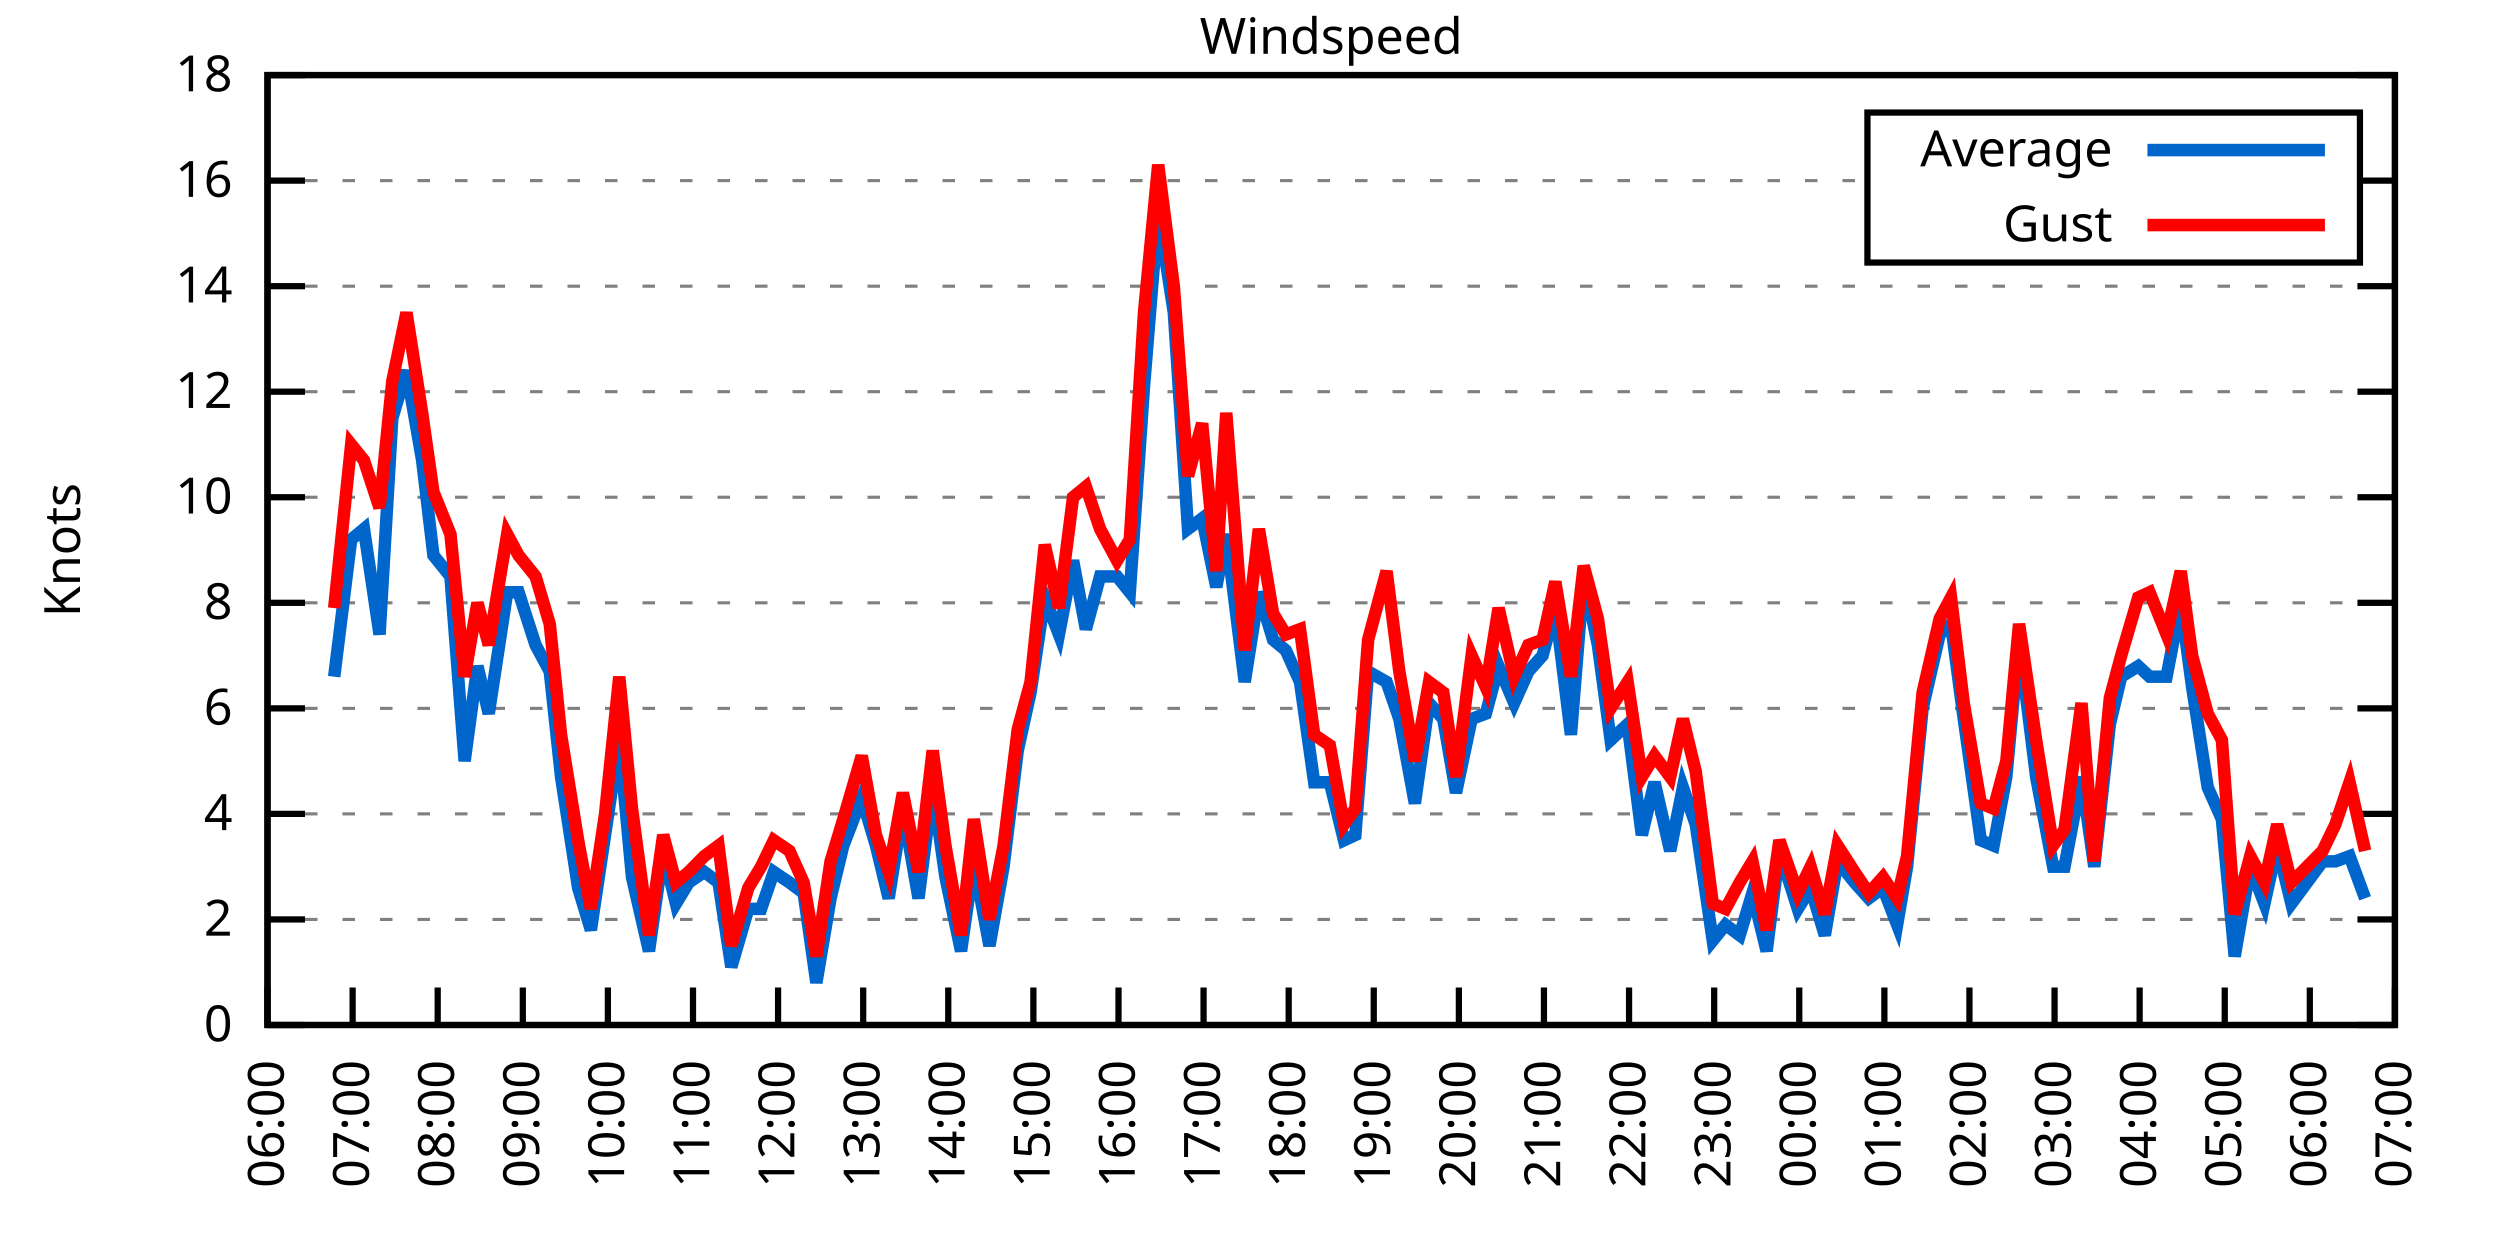
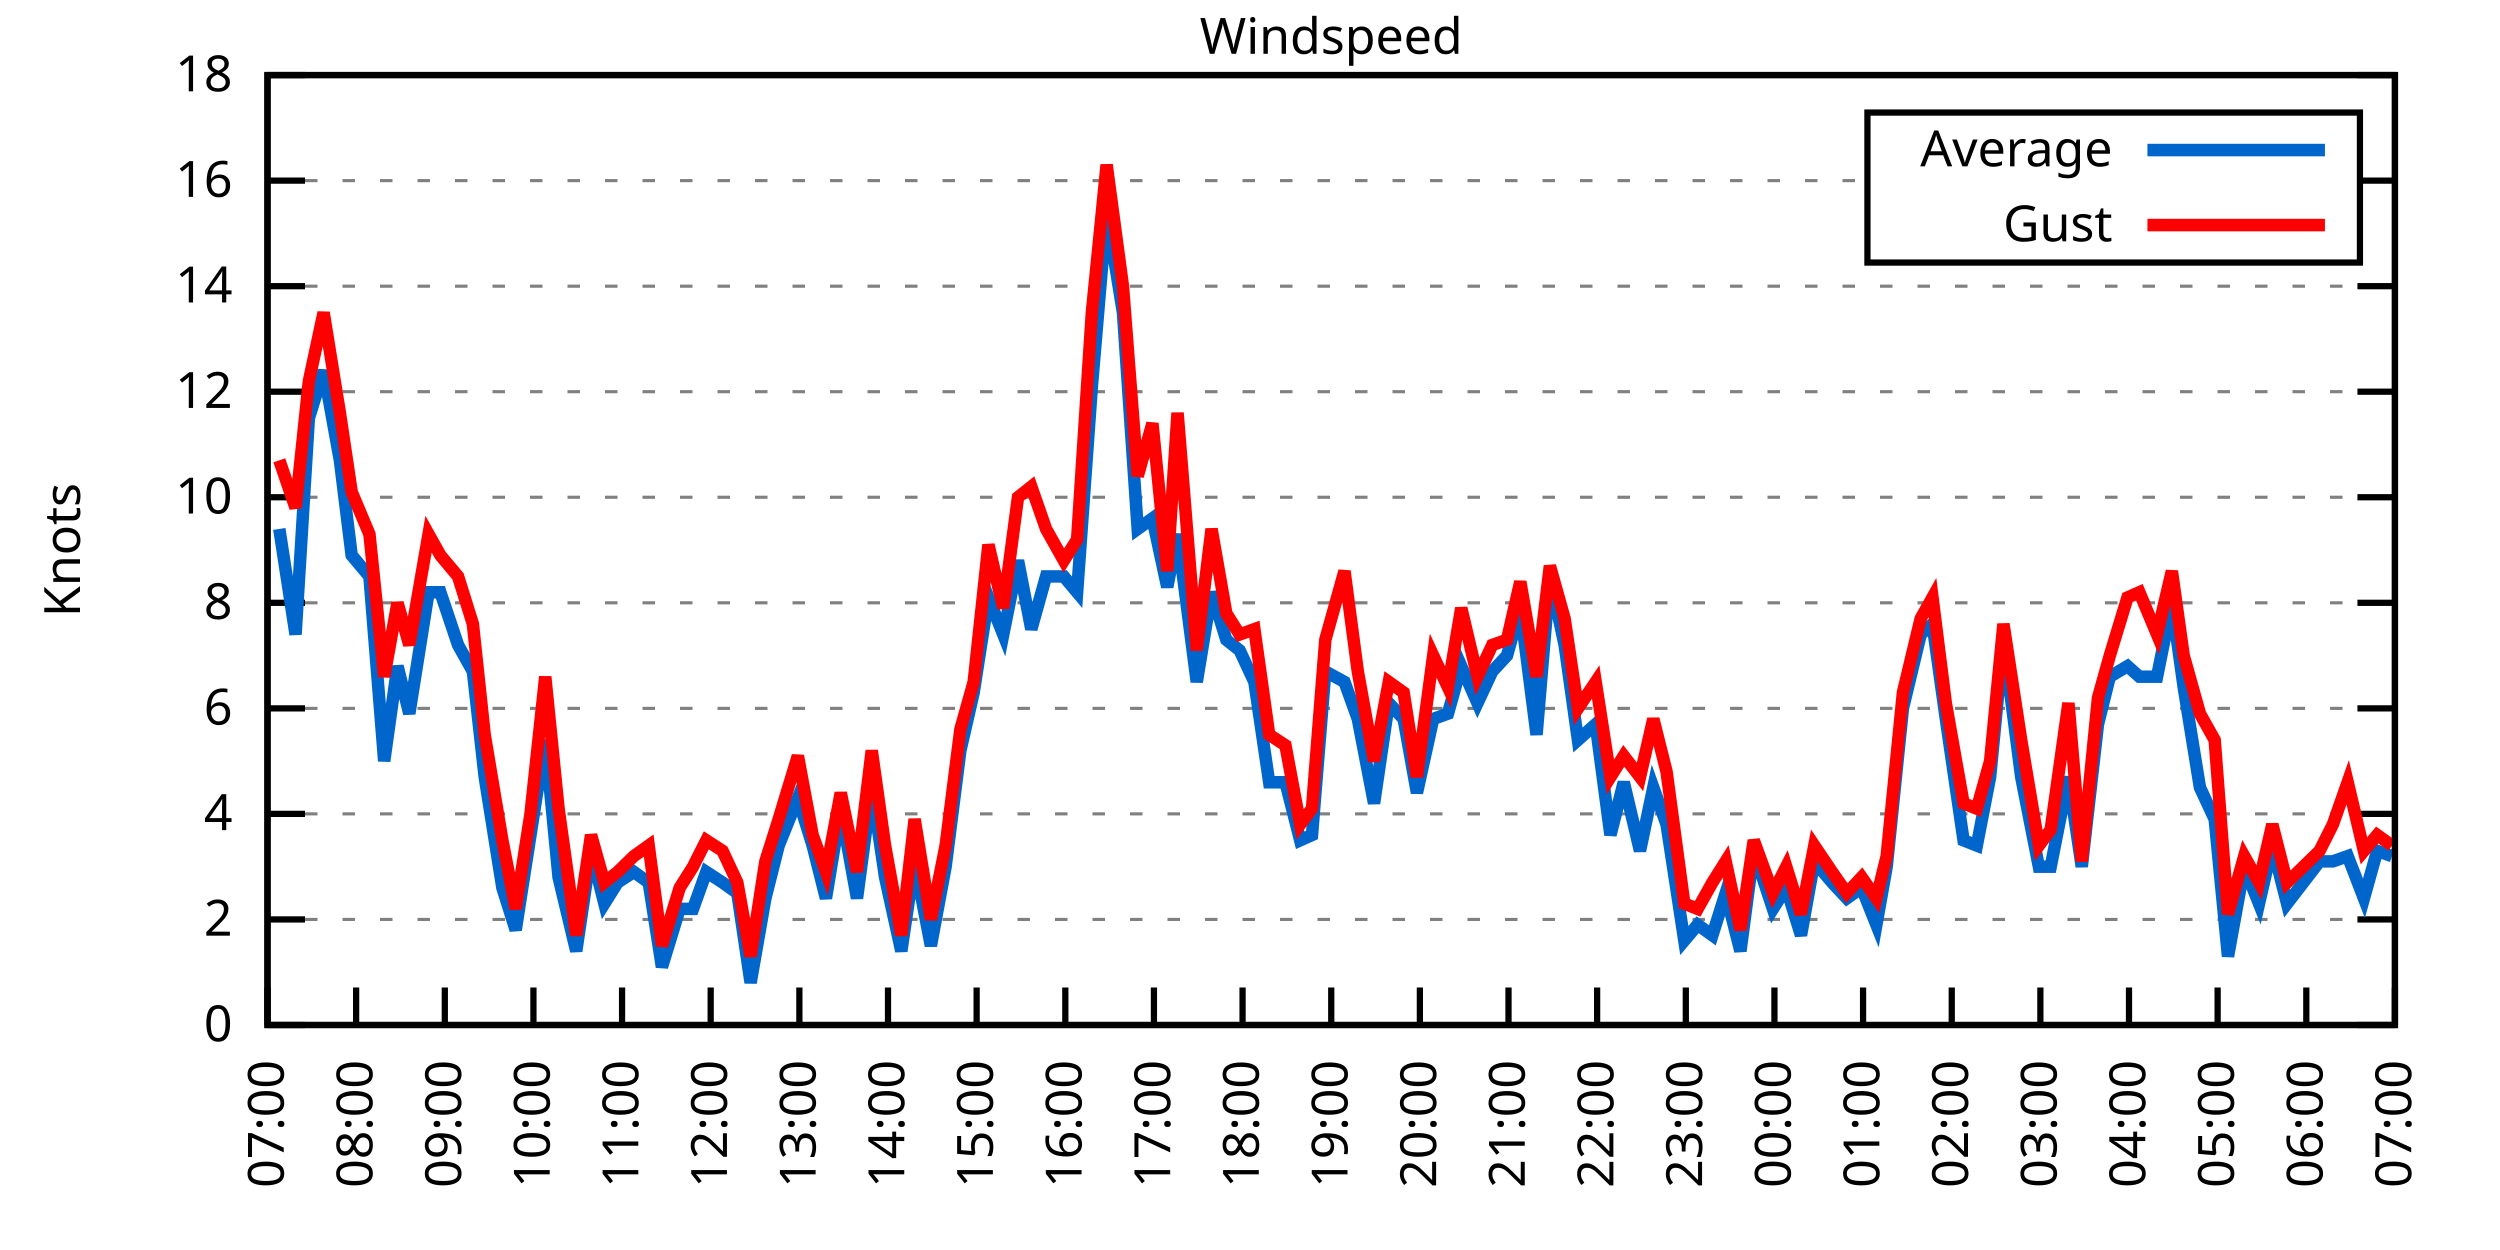
<svg xmlns="http://www.w3.org/2000/svg" xmlns:xlink="http://www.w3.org/1999/xlink" width="400" height="200" viewBox="0 0 400 200">
  <g id="gnuplot_canvas">
    <rect x="0" y="0" width="400" height="200" fill="none" />
    <defs>
      <circle id="gpDot" r="0.5" stroke-width="0.5" stroke="currentColor" />
      <path id="gpPt0" stroke-width="0.333" stroke="currentColor" d="M-1,0 h2 M0,-1 v2" />
      <path id="gpPt1" stroke-width="0.333" stroke="currentColor" d="M-1,-1 L1,1 M1,-1 L-1,1" />
      <path id="gpPt2" stroke-width="0.333" stroke="currentColor" d="M-1,0 L1,0 M0,-1 L0,1 M-1,-1 L1,1 M-1,1 L1,-1" />
      <rect id="gpPt3" stroke-width="0.333" stroke="currentColor" x="-1" y="-1" width="2" height="2" />
      <rect id="gpPt4" stroke-width="0.333" stroke="currentColor" fill="currentColor" x="-1" y="-1" width="2" height="2" />
      <circle id="gpPt5" stroke-width="0.333" stroke="currentColor" cx="0" cy="0" r="1" />
      <use xlink:href="#gpPt5" id="gpPt6" fill="currentColor" stroke="none" />
      <path id="gpPt7" stroke-width="0.333" stroke="currentColor" d="M0,-1.33 L-1.33,0.67 L1.33,0.67 z" />
      <use xlink:href="#gpPt7" id="gpPt8" fill="currentColor" stroke="none" />
      <use xlink:href="#gpPt7" id="gpPt9" stroke="currentColor" transform="rotate(180)" />
      <use xlink:href="#gpPt9" id="gpPt10" fill="currentColor" stroke="none" />
      <use xlink:href="#gpPt3" id="gpPt11" stroke="currentColor" transform="rotate(45)" />
      <use xlink:href="#gpPt11" id="gpPt12" fill="currentColor" stroke="none" />
      <path id="gpPt13" stroke-width="0.333" stroke="currentColor" d="M0,1.330 L1.265,0.411 L0.782,-1.067 L-0.782,-1.076 L-1.265,0.411 z" />
      <use xlink:href="#gpPt13" id="gpPt14" fill="currentColor" stroke="none" />
      <filter id="textbox" filterUnits="objectBoundingBox" x="0" y="0" height="1" width="1">
        <feFlood flood-color="white" flood-opacity="1" result="bgnd" />
        <feComposite in="SourceGraphic" in2="bgnd" operator="atop" />
      </filter>
      <filter id="greybox" filterUnits="objectBoundingBox" x="0" y="0" height="1" width="1">
        <feFlood flood-color="lightgrey" flood-opacity="1" result="grey" />
        <feComposite in="SourceGraphic" in2="grey" operator="atop" />
      </filter>
    </defs>
    <g fill="none" color="white" stroke="currentColor" stroke-width="1.00" stroke-linecap="butt" stroke-linejoin="miter">
</g>
    <g fill="none" color="black" stroke="currentColor" stroke-width="1.00" stroke-linecap="butt" stroke-linejoin="miter">
      <g stroke="none" shape-rendering="crispEdges">
        <polygon fill="rgb(255, 255, 255)" points="42.80,164.00 383.18,164.00 383.18,12.02 42.80,12.02 " />
      </g>
    </g>
    <g fill="none" color="black" stroke="currentColor" stroke-width="1.00" stroke-linecap="butt" stroke-linejoin="miter">
</g>
    <g fill="none" color="black" stroke="black" stroke-width="0.50" stroke-linecap="butt" stroke-linejoin="miter">
</g>
    <g fill="none" color="gray" stroke="currentColor" stroke-width="0.50" stroke-linecap="butt" stroke-linejoin="miter">
      <path stroke="gray" stroke-dasharray="2,4" class="gridline" d="M42.80,164.00 L383.19,164.00  " />
    </g>
    <g fill="none" color="gray" stroke="gray" stroke-width="1.00" stroke-linecap="butt" stroke-linejoin="miter">
</g>
    <g fill="none" color="black" stroke="currentColor" stroke-width="1.00" stroke-linecap="butt" stroke-linejoin="miter">
      <path stroke="black" d="M42.80,164.00 L48.80,164.00 M383.19,164.00 L377.19,164.00  " />
      <g transform="translate(37.20,166.60)" stroke="none" fill="black" font-family="Sans" font-size="8.00" text-anchor="end">
        <text>
          <tspan font-family="Sans"> 0</tspan>
        </text>
      </g>
    </g>
    <g fill="none" color="black" stroke="currentColor" stroke-width="1.00" stroke-linecap="butt" stroke-linejoin="miter">
</g>
    <g fill="none" color="black" stroke="black" stroke-width="0.50" stroke-linecap="butt" stroke-linejoin="miter">
</g>
    <g fill="none" color="gray" stroke="currentColor" stroke-width="0.50" stroke-linecap="butt" stroke-linejoin="miter">
      <path stroke="gray" stroke-dasharray="2,4" class="gridline" d="M42.80,147.11 L383.19,147.11  " />
    </g>
    <g fill="none" color="gray" stroke="gray" stroke-width="1.00" stroke-linecap="butt" stroke-linejoin="miter">
</g>
    <g fill="none" color="black" stroke="currentColor" stroke-width="1.00" stroke-linecap="butt" stroke-linejoin="miter">
      <path stroke="black" d="M42.80,147.11 L48.80,147.11 M383.19,147.11 L377.19,147.11  " />
      <g transform="translate(37.20,149.71)" stroke="none" fill="black" font-family="Sans" font-size="8.00" text-anchor="end">
        <text>
          <tspan font-family="Sans"> 2</tspan>
        </text>
      </g>
    </g>
    <g fill="none" color="black" stroke="currentColor" stroke-width="1.00" stroke-linecap="butt" stroke-linejoin="miter">
</g>
    <g fill="none" color="black" stroke="black" stroke-width="0.50" stroke-linecap="butt" stroke-linejoin="miter">
</g>
    <g fill="none" color="gray" stroke="currentColor" stroke-width="0.50" stroke-linecap="butt" stroke-linejoin="miter">
      <path stroke="gray" stroke-dasharray="2,4" class="gridline" d="M42.80,130.22 L383.19,130.22  " />
    </g>
    <g fill="none" color="gray" stroke="gray" stroke-width="1.00" stroke-linecap="butt" stroke-linejoin="miter">
</g>
    <g fill="none" color="black" stroke="currentColor" stroke-width="1.00" stroke-linecap="butt" stroke-linejoin="miter">
      <path stroke="black" d="M42.80,130.22 L48.80,130.22 M383.19,130.22 L377.19,130.22  " />
      <g transform="translate(37.20,132.82)" stroke="none" fill="black" font-family="Sans" font-size="8.00" text-anchor="end">
        <text>
          <tspan font-family="Sans"> 4</tspan>
        </text>
      </g>
    </g>
    <g fill="none" color="black" stroke="currentColor" stroke-width="1.00" stroke-linecap="butt" stroke-linejoin="miter">
</g>
    <g fill="none" color="black" stroke="black" stroke-width="0.50" stroke-linecap="butt" stroke-linejoin="miter">
</g>
    <g fill="none" color="gray" stroke="currentColor" stroke-width="0.50" stroke-linecap="butt" stroke-linejoin="miter">
      <path stroke="gray" stroke-dasharray="2,4" class="gridline" d="M42.80,113.34 L383.19,113.34  " />
    </g>
    <g fill="none" color="gray" stroke="gray" stroke-width="1.00" stroke-linecap="butt" stroke-linejoin="miter">
</g>
    <g fill="none" color="black" stroke="currentColor" stroke-width="1.00" stroke-linecap="butt" stroke-linejoin="miter">
      <path stroke="black" d="M42.80,113.34 L48.80,113.34 M383.19,113.34 L377.19,113.34  " />
      <g transform="translate(37.20,115.94)" stroke="none" fill="black" font-family="Sans" font-size="8.00" text-anchor="end">
        <text>
          <tspan font-family="Sans"> 6</tspan>
        </text>
      </g>
    </g>
    <g fill="none" color="black" stroke="currentColor" stroke-width="1.00" stroke-linecap="butt" stroke-linejoin="miter">
</g>
    <g fill="none" color="black" stroke="black" stroke-width="0.50" stroke-linecap="butt" stroke-linejoin="miter">
</g>
    <g fill="none" color="gray" stroke="currentColor" stroke-width="0.50" stroke-linecap="butt" stroke-linejoin="miter">
      <path stroke="gray" stroke-dasharray="2,4" class="gridline" d="M42.80,96.45 L383.19,96.45  " />
    </g>
    <g fill="none" color="gray" stroke="gray" stroke-width="1.00" stroke-linecap="butt" stroke-linejoin="miter">
</g>
    <g fill="none" color="black" stroke="currentColor" stroke-width="1.00" stroke-linecap="butt" stroke-linejoin="miter">
      <path stroke="black" d="M42.80,96.45 L48.80,96.45 M383.19,96.45 L377.19,96.45  " />
      <g transform="translate(37.20,99.05)" stroke="none" fill="black" font-family="Sans" font-size="8.00" text-anchor="end">
        <text>
          <tspan font-family="Sans"> 8</tspan>
        </text>
      </g>
    </g>
    <g fill="none" color="black" stroke="currentColor" stroke-width="1.00" stroke-linecap="butt" stroke-linejoin="miter">
</g>
    <g fill="none" color="black" stroke="black" stroke-width="0.50" stroke-linecap="butt" stroke-linejoin="miter">
</g>
    <g fill="none" color="gray" stroke="currentColor" stroke-width="0.50" stroke-linecap="butt" stroke-linejoin="miter">
      <path stroke="gray" stroke-dasharray="2,4" class="gridline" d="M42.80,79.56 L383.19,79.56  " />
    </g>
    <g fill="none" color="gray" stroke="gray" stroke-width="1.00" stroke-linecap="butt" stroke-linejoin="miter">
</g>
    <g fill="none" color="black" stroke="currentColor" stroke-width="1.00" stroke-linecap="butt" stroke-linejoin="miter">
      <path stroke="black" d="M42.80,79.56 L48.80,79.56 M383.19,79.56 L377.19,79.56  " />
      <g transform="translate(37.20,82.16)" stroke="none" fill="black" font-family="Sans" font-size="8.00" text-anchor="end">
        <text>
          <tspan font-family="Sans"> 10</tspan>
        </text>
      </g>
    </g>
    <g fill="none" color="black" stroke="currentColor" stroke-width="1.00" stroke-linecap="butt" stroke-linejoin="miter">
</g>
    <g fill="none" color="black" stroke="black" stroke-width="0.50" stroke-linecap="butt" stroke-linejoin="miter">
</g>
    <g fill="none" color="gray" stroke="currentColor" stroke-width="0.50" stroke-linecap="butt" stroke-linejoin="miter">
      <path stroke="gray" stroke-dasharray="2,4" class="gridline" d="M42.80,62.67 L383.19,62.67  " />
    </g>
    <g fill="none" color="gray" stroke="gray" stroke-width="1.00" stroke-linecap="butt" stroke-linejoin="miter">
</g>
    <g fill="none" color="black" stroke="currentColor" stroke-width="1.00" stroke-linecap="butt" stroke-linejoin="miter">
      <path stroke="black" d="M42.80,62.67 L48.80,62.67 M383.19,62.67 L377.19,62.67  " />
      <g transform="translate(37.20,65.27)" stroke="none" fill="black" font-family="Sans" font-size="8.00" text-anchor="end">
        <text>
          <tspan font-family="Sans"> 12</tspan>
        </text>
      </g>
    </g>
    <g fill="none" color="black" stroke="currentColor" stroke-width="1.00" stroke-linecap="butt" stroke-linejoin="miter">
</g>
    <g fill="none" color="black" stroke="black" stroke-width="0.50" stroke-linecap="butt" stroke-linejoin="miter">
</g>
    <g fill="none" color="gray" stroke="currentColor" stroke-width="0.50" stroke-linecap="butt" stroke-linejoin="miter">
      <path stroke="gray" stroke-dasharray="2,4" class="gridline" d="M42.80,45.79 L383.19,45.79  " />
    </g>
    <g fill="none" color="gray" stroke="gray" stroke-width="1.00" stroke-linecap="butt" stroke-linejoin="miter">
</g>
    <g fill="none" color="black" stroke="currentColor" stroke-width="1.00" stroke-linecap="butt" stroke-linejoin="miter">
      <path stroke="black" d="M42.80,45.79 L48.80,45.79 M383.19,45.79 L377.19,45.79  " />
      <g transform="translate(37.20,48.39)" stroke="none" fill="black" font-family="Sans" font-size="8.00" text-anchor="end">
        <text>
          <tspan font-family="Sans"> 14</tspan>
        </text>
      </g>
    </g>
    <g fill="none" color="black" stroke="currentColor" stroke-width="1.00" stroke-linecap="butt" stroke-linejoin="miter">
</g>
    <g fill="none" color="black" stroke="black" stroke-width="0.50" stroke-linecap="butt" stroke-linejoin="miter">
</g>
    <g fill="none" color="gray" stroke="currentColor" stroke-width="0.50" stroke-linecap="butt" stroke-linejoin="miter">
      <path stroke="gray" stroke-dasharray="2,4" class="gridline" d="M42.80,28.90 L298.79,28.90 M377.59,28.90 L383.19,28.90  " />
    </g>
    <g fill="none" color="gray" stroke="gray" stroke-width="1.00" stroke-linecap="butt" stroke-linejoin="miter">
</g>
    <g fill="none" color="black" stroke="currentColor" stroke-width="1.00" stroke-linecap="butt" stroke-linejoin="miter">
      <path stroke="black" d="M42.80,28.90 L48.80,28.90 M383.19,28.90 L377.19,28.90  " />
      <g transform="translate(37.20,31.50)" stroke="none" fill="black" font-family="Sans" font-size="8.00" text-anchor="end">
        <text>
          <tspan font-family="Sans"> 16</tspan>
        </text>
      </g>
    </g>
    <g fill="none" color="black" stroke="currentColor" stroke-width="1.00" stroke-linecap="butt" stroke-linejoin="miter">
</g>
    <g fill="none" color="black" stroke="black" stroke-width="0.50" stroke-linecap="butt" stroke-linejoin="miter">
</g>
    <g fill="none" color="gray" stroke="currentColor" stroke-width="0.50" stroke-linecap="butt" stroke-linejoin="miter">
      <path stroke="gray" stroke-dasharray="2,4" class="gridline" d="M42.80,12.01 L383.19,12.01  " />
    </g>
    <g fill="none" color="gray" stroke="gray" stroke-width="1.00" stroke-linecap="butt" stroke-linejoin="miter">
</g>
    <g fill="none" color="black" stroke="currentColor" stroke-width="1.00" stroke-linecap="butt" stroke-linejoin="miter">
      <path stroke="black" d="M42.80,12.01 L48.80,12.01 M383.19,12.01 L377.19,12.01  " />
      <g transform="translate(37.20,14.61)" stroke="none" fill="black" font-family="Sans" font-size="8.00" text-anchor="end">
        <text>
          <tspan font-family="Sans"> 18</tspan>
        </text>
      </g>
    </g>
    <g fill="none" color="black" stroke="currentColor" stroke-width="1.00" stroke-linecap="butt" stroke-linejoin="miter">
      <path stroke="black" d="M42.80,164.00 L42.80,158.00  " />
      <g transform="translate(45.40,169.60) rotate(270.00)" stroke="none" fill="black" font-family="Sans" font-size="8.00" text-anchor="end">
        <text>
-           <tspan font-family="Sans">06:00</tspan>
-         </text>
-       </g>
-     </g>
-     <g fill="none" color="black" stroke="currentColor" stroke-width="1.00" stroke-linecap="butt" stroke-linejoin="miter">
-       <path stroke="black" d="M56.42,164.00 L56.42,158.00  " />
-       <g transform="translate(59.02,169.60) rotate(270.00)" stroke="none" fill="black" font-family="Sans" font-size="8.00" text-anchor="end">
-         <text>
          <tspan font-family="Sans">07:00</tspan>
        </text>
      </g>
    </g>
    <g fill="none" color="black" stroke="currentColor" stroke-width="1.00" stroke-linecap="butt" stroke-linejoin="miter">
-       <path stroke="black" d="M70.03,164.00 L70.03,158.00  " />
-       <g transform="translate(72.63,169.60) rotate(270.00)" stroke="none" fill="black" font-family="Sans" font-size="8.00" text-anchor="end">
+       <path stroke="black" d="M56.98,164.00 L56.98,158.00  " />
+       <g transform="translate(59.58,169.60) rotate(270.00)" stroke="none" fill="black" font-family="Sans" font-size="8.00" text-anchor="end">
        <text>
          <tspan font-family="Sans">08:00</tspan>
        </text>
      </g>
    </g>
    <g fill="none" color="black" stroke="currentColor" stroke-width="1.00" stroke-linecap="butt" stroke-linejoin="miter">
-       <path stroke="black" d="M83.65,164.00 L83.65,158.00  " />
-       <g transform="translate(86.25,169.60) rotate(270.00)" stroke="none" fill="black" font-family="Sans" font-size="8.00" text-anchor="end">
+       <path stroke="black" d="M71.17,164.00 L71.17,158.00  " />
+       <g transform="translate(73.77,169.60) rotate(270.00)" stroke="none" fill="black" font-family="Sans" font-size="8.00" text-anchor="end">
        <text>
          <tspan font-family="Sans">09:00</tspan>
        </text>
      </g>
    </g>
    <g fill="none" color="black" stroke="currentColor" stroke-width="1.00" stroke-linecap="butt" stroke-linejoin="miter">
-       <path stroke="black" d="M97.26,164.00 L97.26,158.00  " />
-       <g transform="translate(99.86,169.60) rotate(270.00)" stroke="none" fill="black" font-family="Sans" font-size="8.00" text-anchor="end">
+       <path stroke="black" d="M85.35,164.00 L85.35,158.00  " />
+       <g transform="translate(87.95,169.60) rotate(270.00)" stroke="none" fill="black" font-family="Sans" font-size="8.00" text-anchor="end">
        <text>
          <tspan font-family="Sans">10:00</tspan>
        </text>
      </g>
    </g>
    <g fill="none" color="black" stroke="currentColor" stroke-width="1.00" stroke-linecap="butt" stroke-linejoin="miter">
-       <path stroke="black" d="M110.88,164.00 L110.88,158.00  " />
-       <g transform="translate(113.48,169.60) rotate(270.00)" stroke="none" fill="black" font-family="Sans" font-size="8.00" text-anchor="end">
+       <path stroke="black" d="M99.53,164.00 L99.53,158.00  " />
+       <g transform="translate(102.13,169.60) rotate(270.00)" stroke="none" fill="black" font-family="Sans" font-size="8.00" text-anchor="end">
        <text>
          <tspan font-family="Sans">11:00</tspan>
        </text>
      </g>
    </g>
    <g fill="none" color="black" stroke="currentColor" stroke-width="1.00" stroke-linecap="butt" stroke-linejoin="miter">
-       <path stroke="black" d="M124.49,164.00 L124.49,158.00  " />
-       <g transform="translate(127.09,169.60) rotate(270.00)" stroke="none" fill="black" font-family="Sans" font-size="8.00" text-anchor="end">
+       <path stroke="black" d="M113.71,164.00 L113.71,158.00  " />
+       <g transform="translate(116.31,169.60) rotate(270.00)" stroke="none" fill="black" font-family="Sans" font-size="8.00" text-anchor="end">
        <text>
          <tspan font-family="Sans">12:00</tspan>
        </text>
      </g>
    </g>
    <g fill="none" color="black" stroke="currentColor" stroke-width="1.00" stroke-linecap="butt" stroke-linejoin="miter">
-       <path stroke="black" d="M138.11,164.00 L138.11,158.00  " />
-       <g transform="translate(140.71,169.60) rotate(270.00)" stroke="none" fill="black" font-family="Sans" font-size="8.00" text-anchor="end">
+       <path stroke="black" d="M127.90,164.00 L127.90,158.00  " />
+       <g transform="translate(130.50,169.60) rotate(270.00)" stroke="none" fill="black" font-family="Sans" font-size="8.00" text-anchor="end">
        <text>
          <tspan font-family="Sans">13:00</tspan>
        </text>
      </g>
    </g>
    <g fill="none" color="black" stroke="currentColor" stroke-width="1.00" stroke-linecap="butt" stroke-linejoin="miter">
-       <path stroke="black" d="M151.72,164.00 L151.72,158.00  " />
-       <g transform="translate(154.32,169.60) rotate(270.00)" stroke="none" fill="black" font-family="Sans" font-size="8.00" text-anchor="end">
+       <path stroke="black" d="M142.08,164.00 L142.08,158.00  " />
+       <g transform="translate(144.68,169.60) rotate(270.00)" stroke="none" fill="black" font-family="Sans" font-size="8.00" text-anchor="end">
        <text>
          <tspan font-family="Sans">14:00</tspan>
        </text>
      </g>
    </g>
    <g fill="none" color="black" stroke="currentColor" stroke-width="1.00" stroke-linecap="butt" stroke-linejoin="miter">
-       <path stroke="black" d="M165.34,164.00 L165.34,158.00  " />
-       <g transform="translate(167.94,169.60) rotate(270.00)" stroke="none" fill="black" font-family="Sans" font-size="8.00" text-anchor="end">
+       <path stroke="black" d="M156.26,164.00 L156.26,158.00  " />
+       <g transform="translate(158.86,169.60) rotate(270.00)" stroke="none" fill="black" font-family="Sans" font-size="8.00" text-anchor="end">
        <text>
          <tspan font-family="Sans">15:00</tspan>
        </text>
      </g>
    </g>
    <g fill="none" color="black" stroke="currentColor" stroke-width="1.00" stroke-linecap="butt" stroke-linejoin="miter">
-       <path stroke="black" d="M178.96,164.00 L178.96,158.00  " />
-       <g transform="translate(181.56,169.60) rotate(270.00)" stroke="none" fill="black" font-family="Sans" font-size="8.00" text-anchor="end">
+       <path stroke="black" d="M170.45,164.00 L170.45,158.00  " />
+       <g transform="translate(173.05,169.60) rotate(270.00)" stroke="none" fill="black" font-family="Sans" font-size="8.00" text-anchor="end">
        <text>
          <tspan font-family="Sans">16:00</tspan>
        </text>
      </g>
    </g>
    <g fill="none" color="black" stroke="currentColor" stroke-width="1.00" stroke-linecap="butt" stroke-linejoin="miter">
-       <path stroke="black" d="M192.57,164.00 L192.57,158.00  " />
-       <g transform="translate(195.17,169.60) rotate(270.00)" stroke="none" fill="black" font-family="Sans" font-size="8.00" text-anchor="end">
+       <path stroke="black" d="M184.63,164.00 L184.63,158.00  " />
+       <g transform="translate(187.23,169.60) rotate(270.00)" stroke="none" fill="black" font-family="Sans" font-size="8.00" text-anchor="end">
        <text>
          <tspan font-family="Sans">17:00</tspan>
        </text>
      </g>
    </g>
    <g fill="none" color="black" stroke="currentColor" stroke-width="1.00" stroke-linecap="butt" stroke-linejoin="miter">
-       <path stroke="black" d="M206.19,164.00 L206.19,158.00  " />
-       <g transform="translate(208.79,169.60) rotate(270.00)" stroke="none" fill="black" font-family="Sans" font-size="8.00" text-anchor="end">
+       <path stroke="black" d="M198.81,164.00 L198.81,158.00  " />
+       <g transform="translate(201.41,169.60) rotate(270.00)" stroke="none" fill="black" font-family="Sans" font-size="8.00" text-anchor="end">
        <text>
          <tspan font-family="Sans">18:00</tspan>
        </text>
      </g>
    </g>
    <g fill="none" color="black" stroke="currentColor" stroke-width="1.00" stroke-linecap="butt" stroke-linejoin="miter">
-       <path stroke="black" d="M219.80,164.00 L219.80,158.00  " />
-       <g transform="translate(222.40,169.60) rotate(270.00)" stroke="none" fill="black" font-family="Sans" font-size="8.00" text-anchor="end">
+       <path stroke="black" d="M213.00,164.00 L213.00,158.00  " />
+       <g transform="translate(215.60,169.60) rotate(270.00)" stroke="none" fill="black" font-family="Sans" font-size="8.00" text-anchor="end">
        <text>
          <tspan font-family="Sans">19:00</tspan>
        </text>
      </g>
    </g>
    <g fill="none" color="black" stroke="currentColor" stroke-width="1.00" stroke-linecap="butt" stroke-linejoin="miter">
-       <path stroke="black" d="M233.42,164.00 L233.42,158.00  " />
-       <g transform="translate(236.02,169.60) rotate(270.00)" stroke="none" fill="black" font-family="Sans" font-size="8.00" text-anchor="end">
+       <path stroke="black" d="M227.18,164.00 L227.18,158.00  " />
+       <g transform="translate(229.78,169.60) rotate(270.00)" stroke="none" fill="black" font-family="Sans" font-size="8.00" text-anchor="end">
        <text>
          <tspan font-family="Sans">20:00</tspan>
        </text>
      </g>
    </g>
    <g fill="none" color="black" stroke="currentColor" stroke-width="1.00" stroke-linecap="butt" stroke-linejoin="miter">
-       <path stroke="black" d="M247.03,164.00 L247.03,158.00  " />
-       <g transform="translate(249.63,169.60) rotate(270.00)" stroke="none" fill="black" font-family="Sans" font-size="8.00" text-anchor="end">
+       <path stroke="black" d="M241.36,164.00 L241.36,158.00  " />
+       <g transform="translate(243.96,169.60) rotate(270.00)" stroke="none" fill="black" font-family="Sans" font-size="8.00" text-anchor="end">
        <text>
          <tspan font-family="Sans">21:00</tspan>
        </text>
      </g>
    </g>
    <g fill="none" color="black" stroke="currentColor" stroke-width="1.00" stroke-linecap="butt" stroke-linejoin="miter">
-       <path stroke="black" d="M260.65,164.00 L260.65,158.00  " />
-       <g transform="translate(263.25,169.60) rotate(270.00)" stroke="none" fill="black" font-family="Sans" font-size="8.00" text-anchor="end">
+       <path stroke="black" d="M255.54,164.00 L255.54,158.00  " />
+       <g transform="translate(258.14,169.60) rotate(270.00)" stroke="none" fill="black" font-family="Sans" font-size="8.00" text-anchor="end">
        <text>
          <tspan font-family="Sans">22:00</tspan>
        </text>
      </g>
    </g>
    <g fill="none" color="black" stroke="currentColor" stroke-width="1.00" stroke-linecap="butt" stroke-linejoin="miter">
-       <path stroke="black" d="M274.27,164.00 L274.27,158.00  " />
-       <g transform="translate(276.87,169.60) rotate(270.00)" stroke="none" fill="black" font-family="Sans" font-size="8.00" text-anchor="end">
+       <path stroke="black" d="M269.73,164.00 L269.73,158.00  " />
+       <g transform="translate(272.33,169.60) rotate(270.00)" stroke="none" fill="black" font-family="Sans" font-size="8.00" text-anchor="end">
        <text>
          <tspan font-family="Sans">23:00</tspan>
        </text>
      </g>
    </g>
    <g fill="none" color="black" stroke="currentColor" stroke-width="1.00" stroke-linecap="butt" stroke-linejoin="miter">
-       <path stroke="black" d="M287.88,164.00 L287.88,158.00  " />
-       <g transform="translate(290.48,169.60) rotate(270.00)" stroke="none" fill="black" font-family="Sans" font-size="8.00" text-anchor="end">
+       <path stroke="black" d="M283.91,164.00 L283.91,158.00  " />
+       <g transform="translate(286.51,169.60) rotate(270.00)" stroke="none" fill="black" font-family="Sans" font-size="8.00" text-anchor="end">
        <text>
          <tspan font-family="Sans">00:00</tspan>
        </text>
      </g>
    </g>
    <g fill="none" color="black" stroke="currentColor" stroke-width="1.00" stroke-linecap="butt" stroke-linejoin="miter">
-       <path stroke="black" d="M301.50,164.00 L301.50,158.00  " />
-       <g transform="translate(304.10,169.60) rotate(270.00)" stroke="none" fill="black" font-family="Sans" font-size="8.00" text-anchor="end">
+       <path stroke="black" d="M298.09,164.00 L298.09,158.00  " />
+       <g transform="translate(300.69,169.60) rotate(270.00)" stroke="none" fill="black" font-family="Sans" font-size="8.00" text-anchor="end">
        <text>
          <tspan font-family="Sans">01:00</tspan>
        </text>
      </g>
    </g>
    <g fill="none" color="black" stroke="currentColor" stroke-width="1.00" stroke-linecap="butt" stroke-linejoin="miter">
-       <path stroke="black" d="M315.11,164.00 L315.11,158.00  " />
-       <g transform="translate(317.71,169.60) rotate(270.00)" stroke="none" fill="black" font-family="Sans" font-size="8.00" text-anchor="end">
+       <path stroke="black" d="M312.28,164.00 L312.28,158.00  " />
+       <g transform="translate(314.88,169.60) rotate(270.00)" stroke="none" fill="black" font-family="Sans" font-size="8.00" text-anchor="end">
        <text>
          <tspan font-family="Sans">02:00</tspan>
        </text>
      </g>
    </g>
    <g fill="none" color="black" stroke="currentColor" stroke-width="1.00" stroke-linecap="butt" stroke-linejoin="miter">
-       <path stroke="black" d="M328.73,164.00 L328.73,158.00  " />
-       <g transform="translate(331.33,169.60) rotate(270.00)" stroke="none" fill="black" font-family="Sans" font-size="8.00" text-anchor="end">
+       <path stroke="black" d="M326.46,164.00 L326.46,158.00  " />
+       <g transform="translate(329.06,169.60) rotate(270.00)" stroke="none" fill="black" font-family="Sans" font-size="8.00" text-anchor="end">
        <text>
          <tspan font-family="Sans">03:00</tspan>
        </text>
      </g>
    </g>
    <g fill="none" color="black" stroke="currentColor" stroke-width="1.00" stroke-linecap="butt" stroke-linejoin="miter">
-       <path stroke="black" d="M342.34,164.00 L342.34,158.00  " />
-       <g transform="translate(344.94,169.60) rotate(270.00)" stroke="none" fill="black" font-family="Sans" font-size="8.00" text-anchor="end">
+       <path stroke="black" d="M340.64,164.00 L340.64,158.00  " />
+       <g transform="translate(343.24,169.60) rotate(270.00)" stroke="none" fill="black" font-family="Sans" font-size="8.00" text-anchor="end">
        <text>
          <tspan font-family="Sans">04:00</tspan>
        </text>
      </g>
    </g>
    <g fill="none" color="black" stroke="currentColor" stroke-width="1.00" stroke-linecap="butt" stroke-linejoin="miter">
-       <path stroke="black" d="M355.96,164.00 L355.96,158.00  " />
-       <g transform="translate(358.56,169.60) rotate(270.00)" stroke="none" fill="black" font-family="Sans" font-size="8.00" text-anchor="end">
+       <path stroke="black" d="M354.82,164.00 L354.82,158.00  " />
+       <g transform="translate(357.42,169.60) rotate(270.00)" stroke="none" fill="black" font-family="Sans" font-size="8.00" text-anchor="end">
        <text>
          <tspan font-family="Sans">05:00</tspan>
        </text>
      </g>
    </g>
    <g fill="none" color="black" stroke="currentColor" stroke-width="1.00" stroke-linecap="butt" stroke-linejoin="miter">
-       <path stroke="black" d="M369.57,164.00 L369.57,158.00  " />
-       <g transform="translate(372.17,169.60) rotate(270.00)" stroke="none" fill="black" font-family="Sans" font-size="8.00" text-anchor="end">
+       <path stroke="black" d="M369.01,164.00 L369.01,158.00  " />
+       <g transform="translate(371.61,169.60) rotate(270.00)" stroke="none" fill="black" font-family="Sans" font-size="8.00" text-anchor="end">
        <text>
          <tspan font-family="Sans">06:00</tspan>
        </text>
      </g>
    </g>
    <g fill="none" color="black" stroke="currentColor" stroke-width="1.00" stroke-linecap="butt" stroke-linejoin="miter">
      <path stroke="black" d="M383.19,164.00 L383.19,158.00  " />
      <g transform="translate(385.79,169.60) rotate(270.00)" stroke="none" fill="black" font-family="Sans" font-size="8.00" text-anchor="end">
        <text>
          <tspan font-family="Sans">07:00</tspan>
        </text>
      </g>
    </g>
    <g fill="none" color="black" stroke="currentColor" stroke-width="1.00" stroke-linecap="butt" stroke-linejoin="miter">
</g>
    <g fill="none" color="black" stroke="currentColor" stroke-width="1.00" stroke-linecap="butt" stroke-linejoin="miter">
      <path stroke="black" d="M42.80,12.01 L42.80,164.00 L383.19,164.00 L383.19,12.01 L42.80,12.01 Z  " />
    </g>
    <g fill="none" color="black" stroke="currentColor" stroke-width="1.00" stroke-linecap="butt" stroke-linejoin="miter">
</g>
    <g fill="none" color="black" stroke="currentColor" stroke-width="1.00" stroke-linecap="butt" stroke-linejoin="miter">
      <path stroke="black" d="M298.79,42.01 L298.79,18.01 L377.59,18.01 L377.59,42.01 L298.79,42.01 Z  " />
    </g>
    <g id="Windspeed_plot_1">
      <g fill="none" color="white" stroke="black" stroke-width="2.00" stroke-linecap="butt" stroke-linejoin="miter">
</g>
      <g fill="none" color="black" stroke="currentColor" stroke-width="2.00" stroke-linecap="butt" stroke-linejoin="miter">
        <g transform="translate(337.99,26.61)" stroke="none" fill="black" font-family="Sans" font-size="8.00" text-anchor="end">
          <text>
            <tspan font-family="Sans">Average</tspan>
          </text>
        </g>
      </g>
      <g fill="none" color="black" stroke="currentColor" stroke-width="2.00" stroke-linecap="butt" stroke-linejoin="miter">
-         <path stroke="rgb(  0, 102, 204)" d="M343.59,24.01 L371.99,24.01 M53.47,108.27 L56.19,86.32 L58.23,84.63 L60.73,101.52 L62.77,66.90 L65.04,59.30   L67.54,73.65 L69.35,88.85 L72.07,92.23 L74.34,121.78 L76.39,106.58 L78.20,114.18 L81.15,94.76 L82.97,94.76   L85.69,103.20 L87.96,107.43 L89.77,124.31 L92.50,142.05 L94.54,148.80 L96.81,133.60 L99.08,118.40 L101.12,140.36   L103.84,152.18 L106.11,136.14 L108.15,144.58 L110.20,141.20 L112.69,139.51 L114.96,141.20 L117.01,154.71 L119.73,145.42   L121.77,145.42 L123.81,139.51 L126.31,141.20 L128.58,142.89 L130.62,157.24 L132.89,143.73 L134.93,135.29 L137.88,127.69   L140.15,135.29 L142.19,143.73 L144.46,129.38 L146.96,143.73 L149.23,126.00 L151.27,140.36 L153.77,152.18 L155.81,137.82   L158.31,151.33 L160.57,138.67 L162.84,120.09 L164.89,110.80 L167.16,95.60 L169.43,101.52 L171.69,89.69 L173.74,100.67   L176.01,92.23 L178.73,92.23 L180.77,94.76 L183.04,61.83 L185.31,33.96 L187.81,50.01 L190.08,84.63 L192.34,82.94   L194.61,93.92 L196.20,85.47 L199.15,109.11 L201.42,94.76 L203.69,102.36 L205.73,104.05 L208.00,109.11 L210.27,125.16   L212.77,125.16 L215.04,134.45 L216.85,133.60 L218.90,107.43 L221.85,109.11 L223.89,115.03 L226.38,128.54 L228.65,112.49   L230.92,115.03 L232.96,126.85 L235.46,115.03 L237.73,114.18 L239.77,106.58 L242.27,112.49 L244.54,107.43 L246.81,104.89   L248.85,97.29 L251.35,117.56 L253.39,92.23 L255.66,103.20 L257.70,118.40 L260.42,115.87 L262.69,133.60 L264.73,125.16   L267.23,136.14 L269.27,126.00 L271.32,131.91 L274.04,150.49 L276.08,147.96 L278.35,149.65 L280.39,142.89 L282.66,152.18   L284.70,136.14 L287.65,145.42 L289.70,142.05 L291.97,149.65 L294.01,137.82 L296.73,141.20 L299.00,143.73 L301.27,142.05   L303.54,147.96 L305.13,138.67 L307.62,113.34 L310.35,101.52 L312.16,99.83 L314.20,115.03 L316.93,134.45 L318.97,135.29   L321.01,124.31 L323.05,102.36 L325.78,124.31 L328.50,138.67 L330.32,138.67 L333.04,124.31 L335.08,138.67 L337.58,115.87   L339.39,108.27 L342.12,106.58 L343.93,108.27 L346.65,108.27 L348.92,96.45 L350.74,109.96 L353.24,126.00 L355.50,131.07   L357.55,153.02 L360.04,138.67 L362.31,144.58 L364.36,135.29 L366.62,144.58 L371.62,137.82 L373.66,137.82 L375.93,136.98   L378.42,143.73  " />
+         <path stroke="rgb(  0, 102, 204)" d="M343.59,24.01 L371.99,24.01 M44.69,84.63 L47.29,101.52 L49.42,66.90 L51.78,59.30 L54.38,73.65 L56.27,88.85   L59.11,92.23 L61.47,121.78 L63.60,106.58 L65.49,114.18 L68.57,94.76 L70.46,94.76 L73.29,103.20 L75.66,107.43   L77.55,124.31 L80.38,142.05 L82.51,148.80 L84.88,133.60 L87.24,118.40 L89.37,140.36 L92.20,152.18 L94.57,136.14   L96.70,144.58 L98.82,141.20 L101.42,139.51 L103.79,141.20 L105.91,154.71 L108.75,145.42 L110.88,145.42 L113.01,139.51   L115.61,141.20 L117.97,142.89 L120.10,157.24 L122.46,143.73 L124.59,135.29 L127.66,127.69 L130.02,135.29 L132.15,143.73   L134.52,129.38 L137.12,143.73 L139.48,126.00 L141.61,140.36 L144.21,152.18 L146.34,137.82 L148.94,151.33 L151.30,138.67   L153.66,120.09 L155.79,110.80 L158.15,95.60 L160.52,101.52 L162.88,89.69 L165.01,100.67 L167.37,92.23 L170.21,92.23   L172.34,94.76 L174.70,61.83 L177.06,33.96 L179.67,50.01 L182.03,84.63 L184.39,82.94 L186.76,93.92 L188.41,85.47   L191.48,109.11 L193.85,94.76 L196.21,102.36 L198.34,104.05 L200.70,109.11 L203.07,125.16 L205.67,125.16 L208.03,134.45   L209.92,133.60 L212.05,107.43 L215.12,109.11 L217.25,115.03 L219.85,128.54 L222.21,112.49 L224.58,115.03 L226.71,126.85   L229.31,115.03 L231.67,114.18 L233.80,106.58 L236.40,112.49 L238.76,107.43 L241.12,104.89 L243.25,97.29 L245.85,117.56   L247.98,92.23 L250.34,103.20 L252.47,118.40 L255.31,115.87 L257.67,133.60 L259.80,125.16 L262.40,136.14 L264.53,126.00   L266.65,131.91 L269.49,150.49 L271.62,147.96 L273.98,149.65 L276.11,142.89 L278.47,152.18 L280.60,136.14 L283.67,145.42   L285.80,142.05 L288.16,149.65 L290.29,137.82 L293.13,141.20 L295.49,143.73 L297.86,142.05 L300.22,147.96 L301.87,138.67   L304.47,113.34 L307.31,101.52 L309.20,99.83 L311.33,115.03 L314.17,134.45 L316.29,135.29 L318.42,124.31 L320.55,102.36   L323.39,124.31 L326.22,138.67 L328.11,138.67 L330.95,124.31 L333.08,138.67 L335.68,115.87 L337.57,108.27 L340.40,106.58   L342.30,108.27 L345.13,108.27 L347.50,96.45 L349.39,109.96 L351.99,126.00 L354.35,131.07 L356.48,153.02 L359.08,138.67   L361.44,144.58 L363.57,135.29 L365.93,144.58 L371.13,137.82 L373.26,137.82 L375.63,136.98 L378.23,143.73 L380.35,136.14   L382.72,136.98  " />
      </g>
    </g>
    <g id="Windspeed_plot_2">
      <g fill="none" color="black" stroke="currentColor" stroke-width="2.00" stroke-linecap="butt" stroke-linejoin="miter">
        <g transform="translate(337.99,38.61)" stroke="none" fill="black" font-family="Sans" font-size="8.00" text-anchor="end">
          <text>
            <tspan font-family="Sans">Gust</tspan>
          </text>
        </g>
      </g>
      <g fill="none" color="black" stroke="currentColor" stroke-width="2.00" stroke-linecap="butt" stroke-linejoin="miter">
-         <path stroke="rgb(255,   0,   0)" d="M343.59,36.01 L371.99,36.01 M53.47,97.29 L56.19,71.12 L58.23,73.65 L60.73,81.25 L62.77,60.98 L65.04,50.01   L67.54,66.05 L69.35,78.72 L72.07,85.47 L74.34,108.27 L76.39,96.45 L78.20,103.20 L81.15,85.47 L82.97,88.85   L85.69,92.23 L87.96,99.83 L89.77,117.56 L92.50,134.45 L94.54,145.42 L96.81,130.22 L99.08,108.27 L101.12,129.38   L103.84,149.65 L106.11,133.60 L108.15,141.20 L110.20,139.51 L112.69,136.98 L114.96,135.29 L117.01,151.33 L119.73,142.05   L121.77,138.67 L123.81,134.45 L126.31,136.14 L128.58,141.20 L130.62,153.02 L132.89,137.82 L134.93,131.07 L137.88,120.94   L140.15,133.60 L142.19,139.51 L144.46,126.85 L146.96,139.51 L149.23,120.09 L151.27,135.29 L153.77,149.65 L155.81,131.07   L158.31,147.11 L160.57,135.29 L162.84,116.71 L164.89,109.11 L167.16,87.16 L169.43,97.29 L171.69,79.56 L173.74,77.87   L176.01,84.63 L178.73,89.69 L180.77,86.32 L183.04,50.01 L185.31,26.36 L187.81,45.79 L190.08,76.18 L192.34,67.74   L194.61,91.38 L196.20,66.05 L199.15,104.05 L201.42,84.63 L203.69,98.14 L205.73,101.52 L208.00,100.67 L210.27,117.56   L212.77,119.25 L215.04,131.91 L216.85,129.38 L218.90,102.36 L221.85,91.38 L223.89,107.43 L226.38,121.78 L228.65,109.11   L230.92,110.80 L232.96,124.31 L235.46,104.89 L237.73,109.96 L239.77,97.29 L242.27,108.27 L244.54,103.20 L246.81,102.36   L248.85,93.07 L251.35,108.27 L253.39,90.54 L255.66,98.98 L257.70,113.34 L260.42,109.11 L262.69,124.31 L264.73,120.94   L267.23,124.31 L269.27,115.03 L271.32,123.47 L274.04,144.58 L276.08,145.42 L278.35,141.20 L280.39,137.82 L282.66,148.80   L284.70,134.45 L287.65,142.89 L289.70,138.67 L291.97,146.27 L294.01,135.29 L296.73,139.51 L299.00,142.89 L301.27,140.36   L303.54,143.73 L305.13,136.98 L307.62,110.80 L310.35,98.98 L312.16,95.60 L314.20,112.49 L316.93,128.54 L318.97,129.38   L321.01,121.78 L323.05,99.83 L325.78,118.40 L328.50,135.29 L330.32,132.76 L333.04,112.49 L335.08,137.82 L337.58,111.65   L339.39,104.89 L342.12,95.60 L343.93,94.76 L346.65,101.52 L348.92,91.38 L350.74,104.89 L353.24,114.18 L355.50,118.40   L357.55,146.27 L360.04,136.98 L362.31,141.20 L364.36,131.91 L366.62,141.20 L371.62,136.14 L373.66,131.91 L375.93,125.16   L378.42,136.14  " />
+         <path stroke="rgb(255,   0,   0)" d="M343.59,36.01 L371.99,36.01 M44.69,73.65 L47.29,81.25 L49.42,60.98 L51.78,50.01 L54.38,66.05 L56.27,78.72   L59.11,85.47 L61.47,108.27 L63.60,96.45 L65.49,103.20 L68.57,85.47 L70.46,88.85 L73.29,92.23 L75.66,99.83   L77.55,117.56 L80.38,134.45 L82.51,145.42 L84.88,130.22 L87.24,108.27 L89.37,129.38 L92.20,149.65 L94.57,133.60   L96.70,141.20 L98.82,139.51 L101.42,136.98 L103.79,135.29 L105.91,151.33 L108.75,142.05 L110.88,138.67 L113.01,134.45   L115.61,136.14 L117.97,141.20 L120.10,153.02 L122.46,137.82 L124.59,131.07 L127.66,120.94 L130.02,133.60 L132.15,139.51   L134.52,126.85 L137.12,139.51 L139.48,120.09 L141.61,135.29 L144.21,149.65 L146.34,131.07 L148.94,147.11 L151.30,135.29   L153.66,116.71 L155.79,109.11 L158.15,87.16 L160.52,97.29 L162.88,79.56 L165.01,77.87 L167.37,84.63 L170.21,89.69   L172.34,86.32 L174.70,50.01 L177.06,26.36 L179.67,45.79 L182.03,76.18 L184.39,67.74 L186.76,91.38 L188.41,66.05   L191.48,104.05 L193.85,84.63 L196.21,98.14 L198.34,101.52 L200.70,100.67 L203.07,117.56 L205.67,119.25 L208.03,131.91   L209.92,129.38 L212.05,102.36 L215.12,91.38 L217.25,107.43 L219.85,121.78 L222.21,109.11 L224.58,110.80 L226.71,124.31   L229.31,104.89 L231.67,109.96 L233.80,97.29 L236.40,108.27 L238.76,103.20 L241.12,102.36 L243.25,93.07 L245.85,108.27   L247.98,90.54 L250.34,98.98 L252.47,113.34 L255.31,109.11 L257.67,124.31 L259.80,120.94 L262.40,124.31 L264.53,115.03   L266.65,123.47 L269.49,144.58 L271.62,145.42 L273.98,141.20 L276.11,137.82 L278.47,148.80 L280.60,134.45 L283.67,142.89   L285.80,138.67 L288.16,146.27 L290.29,135.29 L293.13,139.51 L295.49,142.89 L297.86,140.36 L300.22,143.73 L301.87,136.98   L304.47,110.80 L307.31,98.98 L309.20,95.60 L311.33,112.49 L314.17,128.54 L316.29,129.38 L318.42,121.78 L320.55,99.83   L323.39,118.40 L326.22,135.29 L328.11,132.76 L330.95,112.49 L333.08,137.82 L335.68,111.65 L337.57,104.89 L340.40,95.60   L342.30,94.76 L345.13,101.52 L347.50,91.38 L349.39,104.89 L351.99,114.18 L354.35,118.40 L356.48,146.27 L359.08,136.98   L361.44,141.20 L363.57,131.91 L365.93,141.20 L371.13,136.14 L373.26,131.91 L375.63,125.16 L378.23,136.14 L380.35,133.60   L382.72,135.29  " />
      </g>
    </g>
    <g fill="none" color="black" stroke="currentColor" stroke-width="2.00" stroke-linecap="butt" stroke-linejoin="miter">
</g>
    <g fill="none" color="black" stroke="black" stroke-width="1.00" stroke-linecap="butt" stroke-linejoin="miter">
</g>
    <g fill="none" color="black" stroke="currentColor" stroke-width="1.00" stroke-linecap="butt" stroke-linejoin="miter">
      <path stroke="black" d="M42.80,12.01 L42.80,164.00 L383.19,164.00 L383.19,12.01 L42.80,12.01 Z  " />
      <g transform="translate(12.80,88.01) rotate(270.00)" stroke="none" fill="black" font-family="Sans" font-size="8.00" text-anchor="middle">
        <text>
          <tspan font-family="Sans">Knots</tspan>
        </text>
      </g>
    </g>
    <g fill="none" color="black" stroke="currentColor" stroke-width="1.00" stroke-linecap="butt" stroke-linejoin="miter">
</g>
    <g fill="none" color="black" stroke="currentColor" stroke-width="1.00" stroke-linecap="butt" stroke-linejoin="miter">
      <g transform="translate(212.99,8.61)" stroke="none" fill="black" font-family="Sans" font-size="8.00" text-anchor="middle">
        <text>
          <tspan font-family="Sans">Windspeed</tspan>
        </text>
      </g>
    </g>
    <g fill="none" color="black" stroke="currentColor" stroke-width="1.00" stroke-linecap="butt" stroke-linejoin="miter">
</g>
  </g>
</svg>
